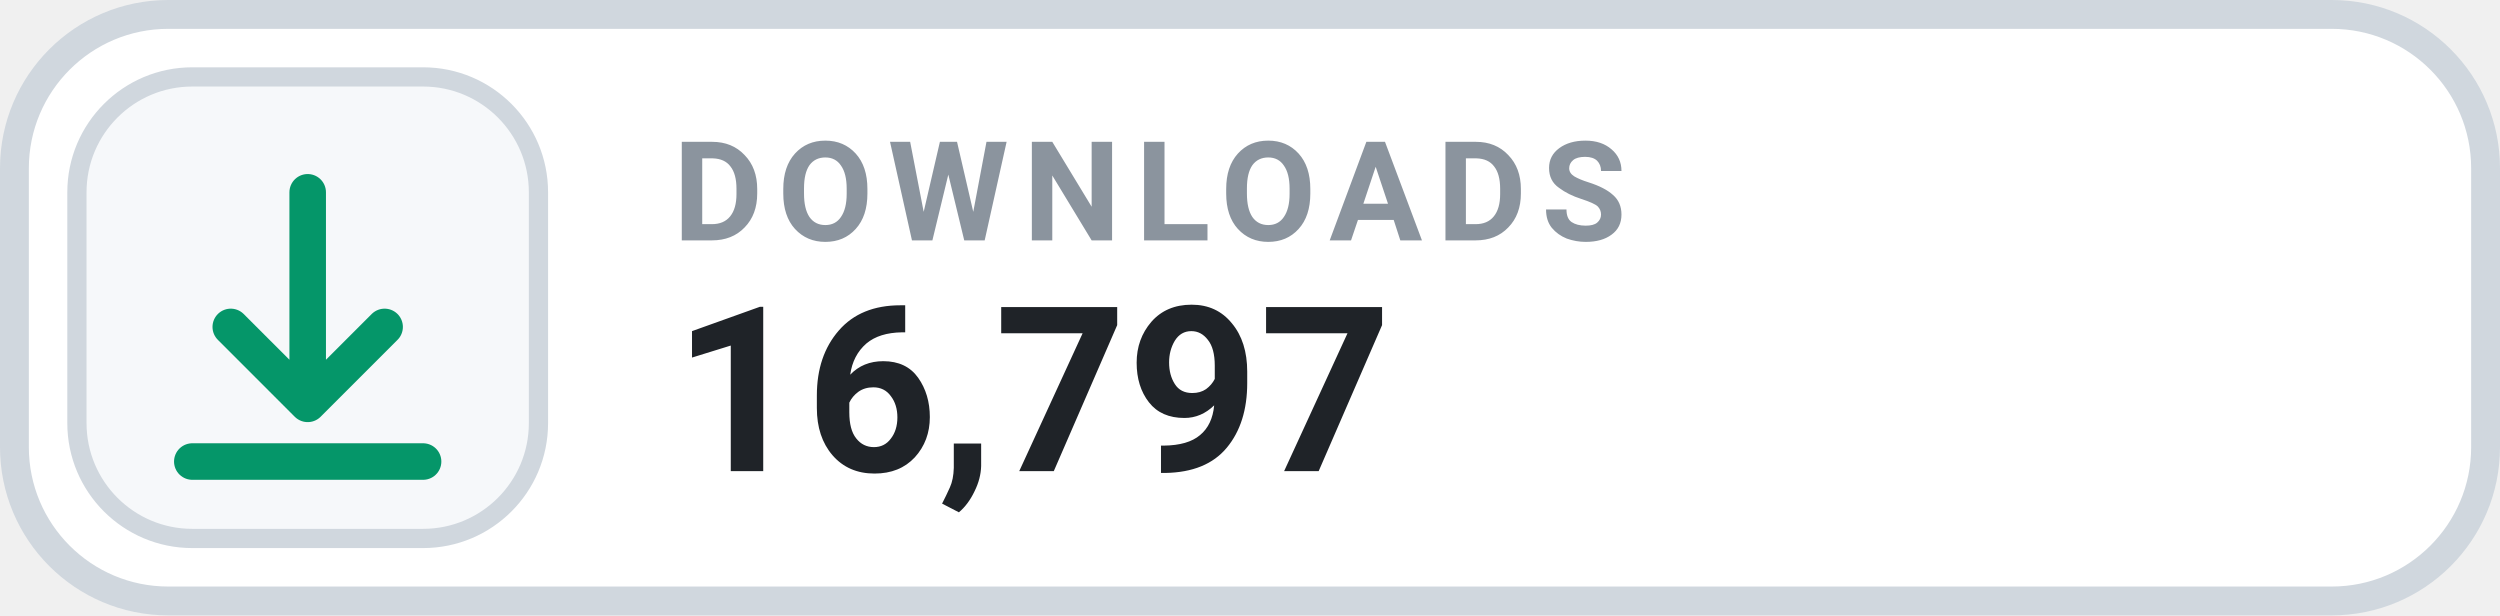
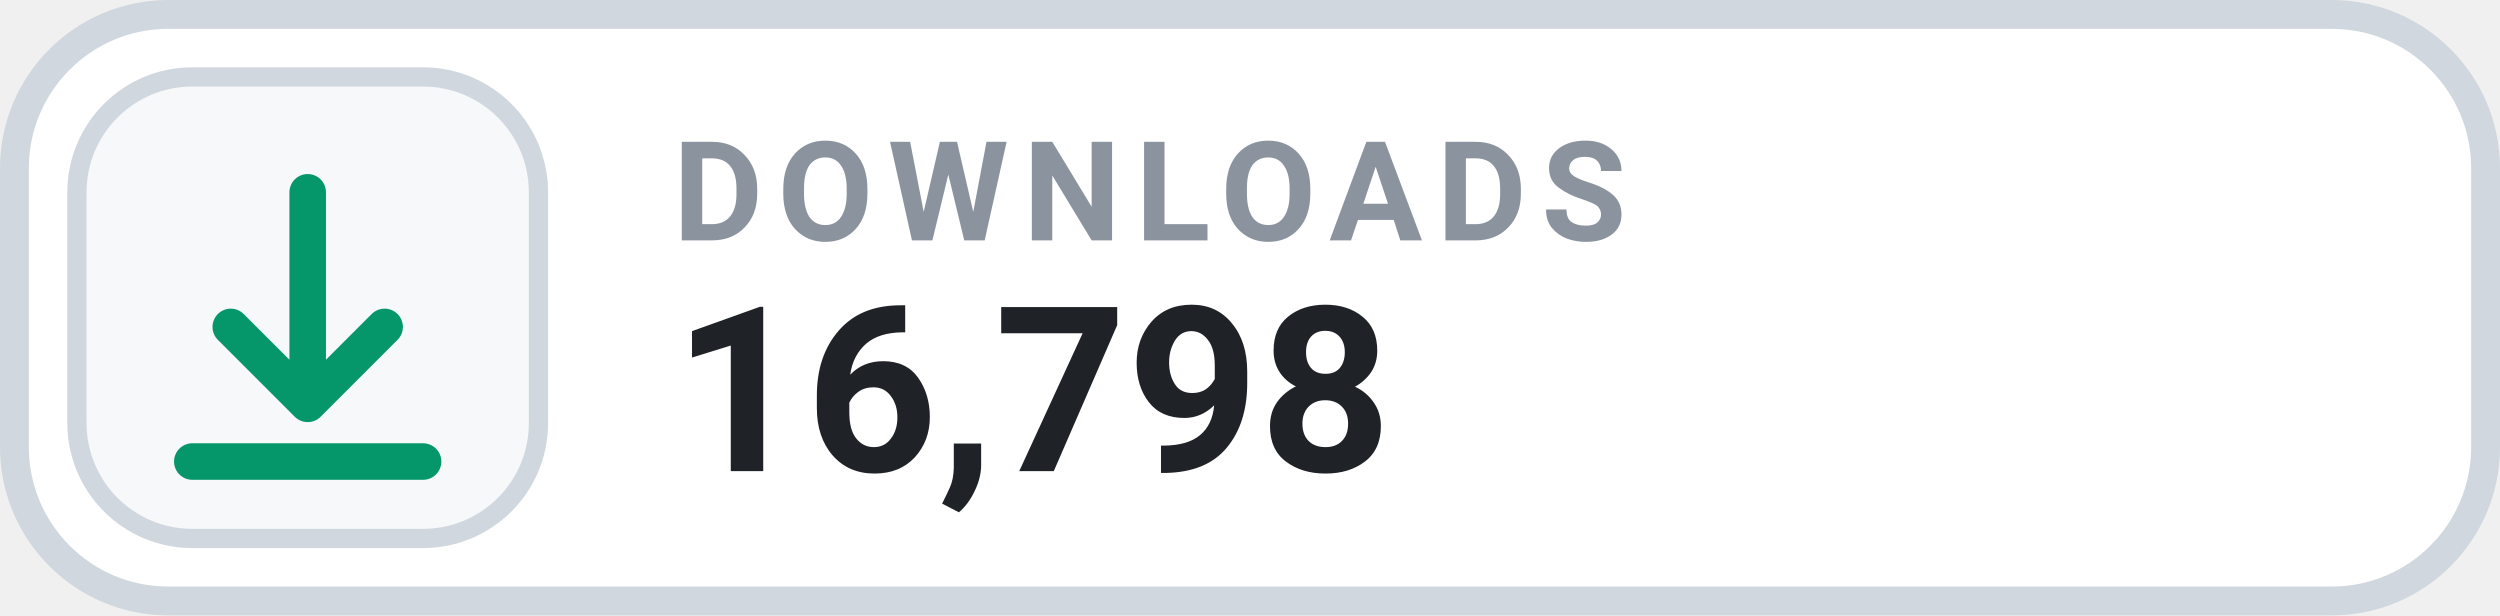
- <svg xmlns="http://www.w3.org/2000/svg" width="130" height="32" viewBox="0 0 130 32" role="img" aria-label="DOWNLOADS 16,797">
+ <svg xmlns="http://www.w3.org/2000/svg" width="130" height="32" viewBox="0 0 130 32" role="img" aria-label="DOWNLOADS 16,798">
  <rect x=".75" y=".75" width="128.5" height="30.5" rx="8" fill="#FFFFFF" stroke="#D0D7DE" stroke-width="1.5" />
  <rect x="4" y="4" width="24" height="24" rx="6" fill="#F6F8FA" stroke="#D0D7DE" stroke-width="1" />
  <g transform="translate(16 16)" style="color:#059669;">
    <path d="M0 -6 v11 m0 0 l4 -4 m-4 4 l-4 -4 M-6 8 h12" fill="none" stroke="currentColor" stroke-width="1.9" stroke-linecap="round" stroke-linejoin="round" />
  </g>
  <text x="35" y="12.5" fill="#8B949E" font-family="-apple-system,BlinkMacSystemFont,'Segoe UI',Roboto,Helvetica,Arial,sans-serif" font-size="7.2" font-weight="700" letter-spacing=".75">DOWNLOADS</text>
-   <text x="35" y="24.5" fill="#1F2328" font-family="-apple-system,BlinkMacSystemFont,'Segoe UI',Roboto,Helvetica,Arial,sans-serif" font-size="12" font-weight="700">16,797</text>
+   <text x="35" y="24.5" fill="#1F2328" font-family="-apple-system,BlinkMacSystemFont,'Segoe UI',Roboto,Helvetica,Arial,sans-serif" font-size="12" font-weight="700">16,798</text>
</svg>
